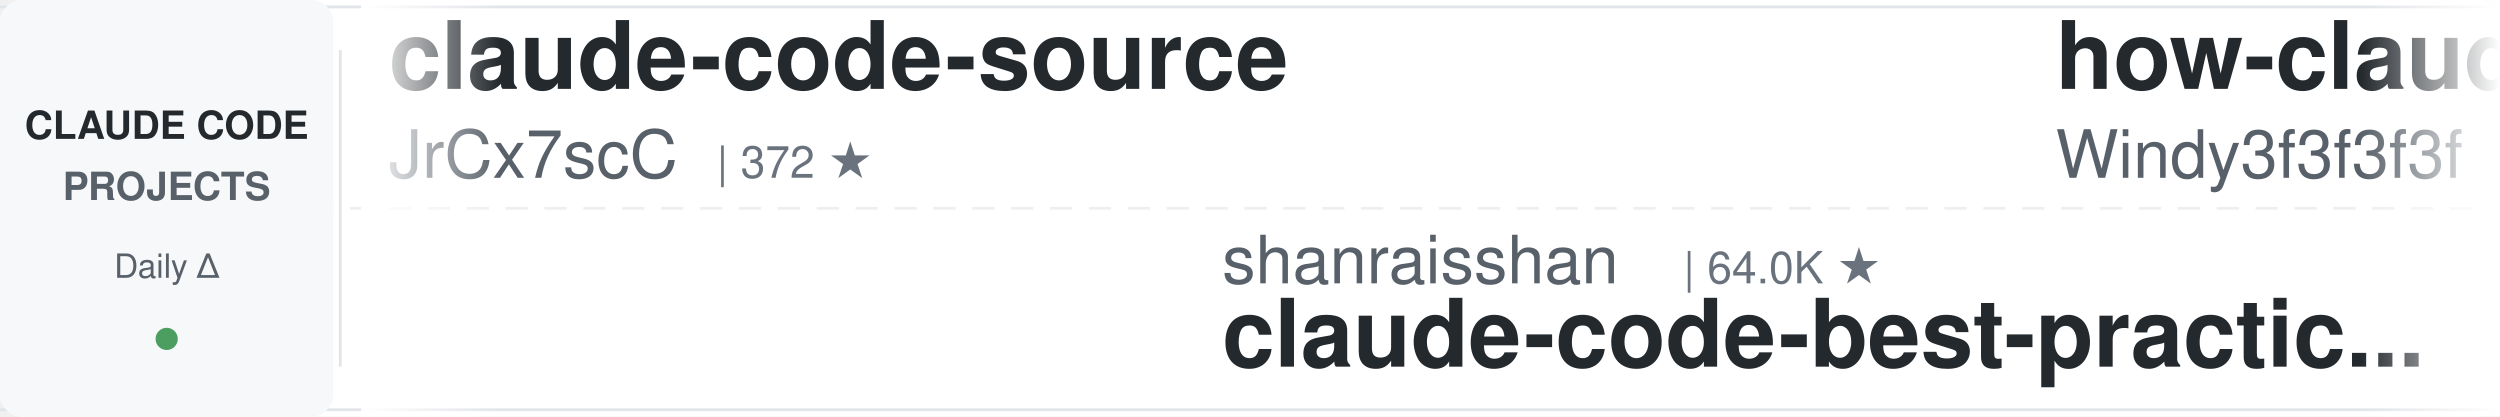
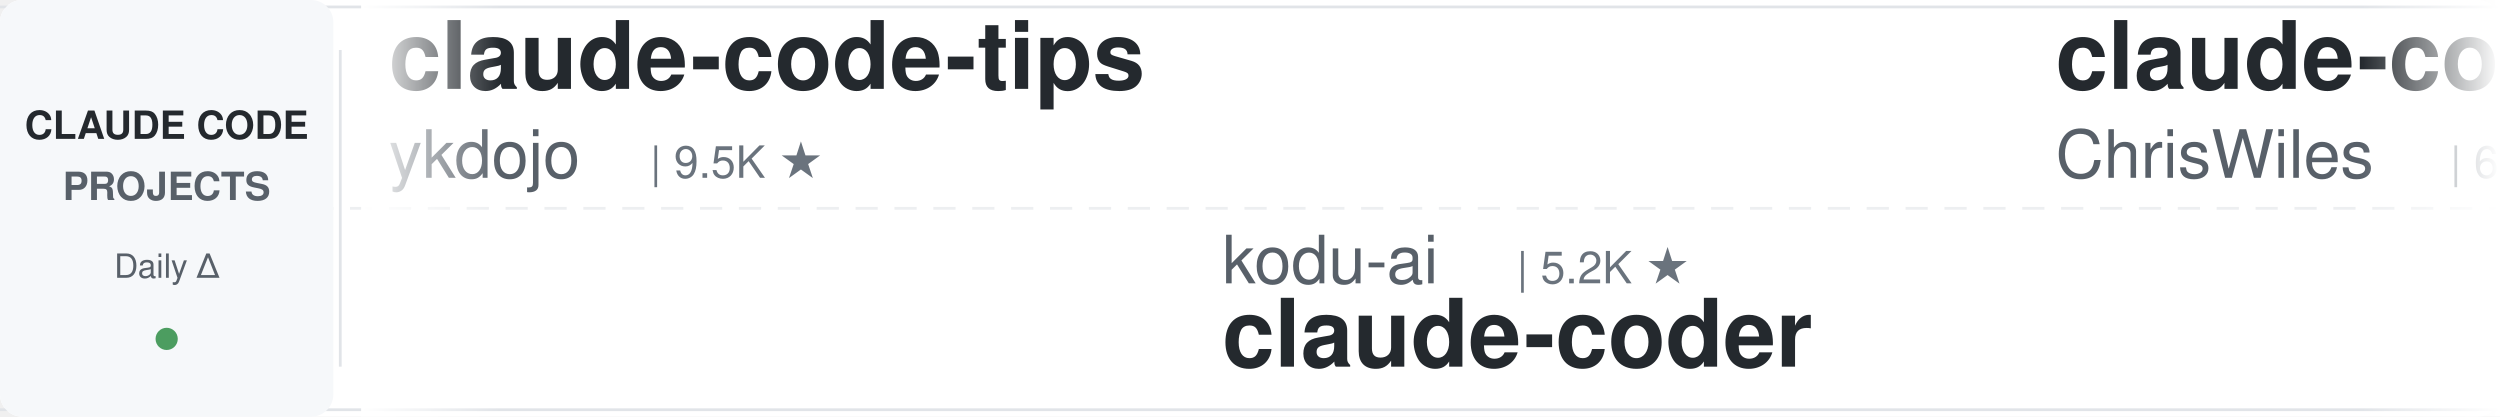
<svg xmlns="http://www.w3.org/2000/svg" width="900" height="150">
  <defs>
    <linearGradient id="leftFade" x1="0%" y1="0%" x2="100%" y2="0%">
      <stop offset="0%" style="stop-color:#ffffff;stop-opacity:1" />
      <stop offset="100%" style="stop-color:#ffffff;stop-opacity:0" />
    </linearGradient>
    <linearGradient id="rightFade" x1="0%" y1="0%" x2="100%" y2="0%">
      <stop offset="0%" style="stop-color:#ffffff;stop-opacity:0" />
      <stop offset="100%" style="stop-color:#ffffff;stop-opacity:1" />
    </linearGradient>
  </defs>
  <rect width="900" height="150" fill="#ffffff" rx="8" />
  <rect x="0" y="2" width="900" height="1" fill="#e1e4e8" />
  <rect x="0" y="147" width="900" height="1" fill="#e1e4e8" />
  <line x1="0" y1="75" x2="900" y2="75" stroke="#e1e4e8" stroke-width="1" stroke-dasharray="8 6" opacity="0.6" />
  <rect x="0" y="0" width="120" height="150" fill="#f6f8fa" rx="8" />
  <text x="60" y="50" font-family="-apple-system, BlinkMacSystemFont, 'Segoe UI', Helvetica, Arial, sans-serif" font-size="14" font-weight="600" fill="#24292e" text-anchor="middle">CLAUDE CODE</text>
  <text x="60" y="72" font-family="-apple-system, BlinkMacSystemFont, 'Segoe UI', Helvetica, Arial, sans-serif" font-size="14" font-weight="600" fill="#586069" text-anchor="middle">PROJECTS</text>
  <text x="60" y="100" font-family="-apple-system, BlinkMacSystemFont, 'Segoe UI', Helvetica, Arial, sans-serif" font-size="12" font-weight="500" fill="#586069" text-anchor="middle">Daily Δ</text>
  <circle cx="60" cy="122" r="4" fill="#22863a" opacity="0.8" />
  <rect x="122" y="18" width="1" height="114" fill="#e1e4e8" />
  <clipPath id="tickerClip">
    <rect x="130" y="0" width="770" height="150" />
  </clipPath>
  <g clip-path="url(#tickerClip)">
    <g id="tickerItems">
      <animateTransform attributeName="transform" attributeType="XML" type="translate" from="0 0" to="-3000 0" dur="54s" repeatCount="indefinite" />
      <g transform="translate(0, 0)">
-         <text x="140" y="32" font-family="-apple-system, BlinkMacSystemFont, 'Segoe UI', Helvetica, Arial, sans-serif" font-size="34" font-weight="600" fill="#24292e">claude-code-source</text>
-         <text x="140" y="64" font-family="-apple-system, BlinkMacSystemFont, 'Segoe UI', Helvetica, Arial, sans-serif" font-size="24" font-weight="400" fill="#586069">JrCx7scC</text>
-         <text x="258" y="64" font-family="-apple-system, BlinkMacSystemFont, 'Segoe UI', Helvetica, Arial, sans-serif" font-size="16" font-weight="500" fill="#6a737d">| 372 ★</text>
+         <text x="140" y="32" font-family="-apple-system, BlinkMacSystemFont, 'Segoe UI', Helvetica, Arial, sans-serif" font-size="34" font-weight="600" fill="#24292e">claude-code-tips</text>
+         <text x="140" y="64" font-family="-apple-system, BlinkMacSystemFont, 'Segoe UI', Helvetica, Arial, sans-serif" font-size="24" font-weight="400" fill="#586069">ykdojo</text>
+         <text x="234" y="64" font-family="-apple-system, BlinkMacSystemFont, 'Segoe UI', Helvetica, Arial, sans-serif" font-size="16" font-weight="500" fill="#6a737d">| 9.5K ★</text>
      </g>
      <g transform="translate(300, 0)">
-         <text x="140" y="102" font-family="-apple-system, BlinkMacSystemFont, 'Segoe UI', Helvetica, Arial, sans-serif" font-size="24" font-weight="400" fill="#586069">shanraisshan</text>
-         <text x="306" y="102" font-family="-apple-system, BlinkMacSystemFont, 'Segoe UI', Helvetica, Arial, sans-serif" font-size="16" font-weight="500" fill="#6a737d">| 64.0K ★</text>
-         <text x="140" y="132" font-family="-apple-system, BlinkMacSystemFont, 'Segoe UI', Helvetica, Arial, sans-serif" font-size="34" font-weight="600" fill="#24292e">claude-code-best-practic...</text>
+         <text x="140" y="102" font-family="-apple-system, BlinkMacSystemFont, 'Segoe UI', Helvetica, Arial, sans-serif" font-size="24" font-weight="400" fill="#586069">kodu-ai</text>
+         <text x="246" y="102" font-family="-apple-system, BlinkMacSystemFont, 'Segoe UI', Helvetica, Arial, sans-serif" font-size="16" font-weight="500" fill="#6a737d">| 5.2K ★</text>
+         <text x="140" y="132" font-family="-apple-system, BlinkMacSystemFont, 'Segoe UI', Helvetica, Arial, sans-serif" font-size="34" font-weight="600" fill="#24292e">claude-coder</text>
      </g>
      <g transform="translate(600, 0)">
-         <text x="140" y="32" font-family="-apple-system, BlinkMacSystemFont, 'Segoe UI', Helvetica, Arial, sans-serif" font-size="34" font-weight="600" fill="#24292e">how-claude-code-works</text>
-         <text x="140" y="64" font-family="-apple-system, BlinkMacSystemFont, 'Segoe UI', Helvetica, Arial, sans-serif" font-size="24" font-weight="400" fill="#586069">Windy3f3f3f3f</text>
-         <text x="318" y="64" font-family="-apple-system, BlinkMacSystemFont, 'Segoe UI', Helvetica, Arial, sans-serif" font-size="16" font-weight="500" fill="#6a737d">| 3.4K ★</text>
+         <text x="140" y="32" font-family="-apple-system, BlinkMacSystemFont, 'Segoe UI', Helvetica, Arial, sans-serif" font-size="34" font-weight="600" fill="#24292e">claude-code-showcase</text>
+         <text x="140" y="64" font-family="-apple-system, BlinkMacSystemFont, 'Segoe UI', Helvetica, Arial, sans-serif" font-size="24" font-weight="400" fill="#586069">ChrisWiles</text>
+         <text x="282" y="64" font-family="-apple-system, BlinkMacSystemFont, 'Segoe UI', Helvetica, Arial, sans-serif" font-size="16" font-weight="500" fill="#6a737d">| 6.0K ★</text>
      </g>
      <g transform="translate(900, 0)">
-         <text x="140" y="102" font-family="-apple-system, BlinkMacSystemFont, 'Segoe UI', Helvetica, Arial, sans-serif" font-size="24" font-weight="400" fill="#586069">liuup</text>
-         <text x="222" y="102" font-family="-apple-system, BlinkMacSystemFont, 'Segoe UI', Helvetica, Arial, sans-serif" font-size="16" font-weight="500" fill="#6a737d">| 3.7K ★</text>
-         <text x="140" y="132" font-family="-apple-system, BlinkMacSystemFont, 'Segoe UI', Helvetica, Arial, sans-serif" font-size="34" font-weight="600" fill="#24292e">claude-code-analysis</text>
+         <text x="140" y="102" font-family="-apple-system, BlinkMacSystemFont, 'Segoe UI', Helvetica, Arial, sans-serif" font-size="24" font-weight="400" fill="#586069">AICoderTudou</text>
+         <text x="306" y="102" font-family="-apple-system, BlinkMacSystemFont, 'Segoe UI', Helvetica, Arial, sans-serif" font-size="16" font-weight="500" fill="#6a737d">| 497 ★</text>
+         <text x="140" y="132" font-family="-apple-system, BlinkMacSystemFont, 'Segoe UI', Helvetica, Arial, sans-serif" font-size="34" font-weight="600" fill="#24292e">claude-code-tudou</text>
      </g>
      <g transform="translate(1200, 0)">
-         <text x="140" y="32" font-family="-apple-system, BlinkMacSystemFont, 'Segoe UI', Helvetica, Arial, sans-serif" font-size="34" font-weight="600" fill="#24292e">claude-code-plugins-plus...</text>
-         <text x="140" y="64" font-family="-apple-system, BlinkMacSystemFont, 'Segoe UI', Helvetica, Arial, sans-serif" font-size="24" font-weight="400" fill="#586069">jeremylongshore</text>
-         <text x="342" y="64" font-family="-apple-system, BlinkMacSystemFont, 'Segoe UI', Helvetica, Arial, sans-serif" font-size="16" font-weight="500" fill="#6a737d">| 2.6K ★</text>
+         <text x="140" y="32" font-family="-apple-system, BlinkMacSystemFont, 'Segoe UI', Helvetica, Arial, sans-serif" font-size="34" font-weight="600" fill="#24292e">claude-code-telegram</text>
+         <text x="140" y="64" font-family="-apple-system, BlinkMacSystemFont, 'Segoe UI', Helvetica, Arial, sans-serif" font-size="24" font-weight="400" fill="#586069">RichardAtCT</text>
+         <text x="294" y="64" font-family="-apple-system, BlinkMacSystemFont, 'Segoe UI', Helvetica, Arial, sans-serif" font-size="16" font-weight="500" fill="#6a737d">| 2.7K ★</text>
      </g>
      <g transform="translate(1500, 0)">
-         <text x="140" y="102" font-family="-apple-system, BlinkMacSystemFont, 'Segoe UI', Helvetica, Arial, sans-serif" font-size="24" font-weight="400" fill="#586069">RichardAtCT</text>
-         <text x="294" y="102" font-family="-apple-system, BlinkMacSystemFont, 'Segoe UI', Helvetica, Arial, sans-serif" font-size="16" font-weight="500" fill="#6a737d">| 2.7K ★</text>
-         <text x="140" y="132" font-family="-apple-system, BlinkMacSystemFont, 'Segoe UI', Helvetica, Arial, sans-serif" font-size="34" font-weight="600" fill="#24292e">claude-code-telegram</text>
+         <text x="140" y="102" font-family="-apple-system, BlinkMacSystemFont, 'Segoe UI', Helvetica, Arial, sans-serif" font-size="24" font-weight="400" fill="#586069">anthropics</text>
+         <text x="282" y="102" font-family="-apple-system, BlinkMacSystemFont, 'Segoe UI', Helvetica, Arial, sans-serif" font-size="16" font-weight="500" fill="#6a737d">| 5.8K ★</text>
+         <text x="140" y="132" font-family="-apple-system, BlinkMacSystemFont, 'Segoe UI', Helvetica, Arial, sans-serif" font-size="34" font-weight="600" fill="#24292e">claude-code-security-rev...</text>
      </g>
      <g transform="translate(1800, 0)">
-         <text x="140" y="32" font-family="-apple-system, BlinkMacSystemFont, 'Segoe UI', Helvetica, Arial, sans-serif" font-size="34" font-weight="600" fill="#24292e">awesome-claude-code</text>
-         <text x="140" y="64" font-family="-apple-system, BlinkMacSystemFont, 'Segoe UI', Helvetica, Arial, sans-serif" font-size="24" font-weight="400" fill="#586069">jqueryscript</text>
-         <text x="306" y="64" font-family="-apple-system, BlinkMacSystemFont, 'Segoe UI', Helvetica, Arial, sans-serif" font-size="16" font-weight="500" fill="#6a737d">| 487 ★</text>
+         <text x="140" y="32" font-family="-apple-system, BlinkMacSystemFont, 'Segoe UI', Helvetica, Arial, sans-serif" font-size="34" font-weight="600" fill="#24292e">claude-code-source-build</text>
+         <text x="140" y="64" font-family="-apple-system, BlinkMacSystemFont, 'Segoe UI', Helvetica, Arial, sans-serif" font-size="24" font-weight="400" fill="#586069">andrew-kramer-inno</text>
+         <text x="378" y="64" font-family="-apple-system, BlinkMacSystemFont, 'Segoe UI', Helvetica, Arial, sans-serif" font-size="16" font-weight="500" fill="#6a737d">| 593 ★</text>
      </g>
      <g transform="translate(2100, 0)">
-         <text x="140" y="102" font-family="-apple-system, BlinkMacSystemFont, 'Segoe UI', Helvetica, Arial, sans-serif" font-size="24" font-weight="400" fill="#586069">ChrisWiles</text>
-         <text x="282" y="102" font-family="-apple-system, BlinkMacSystemFont, 'Segoe UI', Helvetica, Arial, sans-serif" font-size="16" font-weight="500" fill="#6a737d">| 6.0K ★</text>
-         <text x="140" y="132" font-family="-apple-system, BlinkMacSystemFont, 'Segoe UI', Helvetica, Arial, sans-serif" font-size="34" font-weight="600" fill="#24292e">claude-code-showcase</text>
+         <text x="140" y="102" font-family="-apple-system, BlinkMacSystemFont, 'Segoe UI', Helvetica, Arial, sans-serif" font-size="24" font-weight="400" fill="#586069">repowise-dev</text>
+         <text x="306" y="102" font-family="-apple-system, BlinkMacSystemFont, 'Segoe UI', Helvetica, Arial, sans-serif" font-size="16" font-weight="500" fill="#6a737d">| 1.2K ★</text>
+         <text x="140" y="132" font-family="-apple-system, BlinkMacSystemFont, 'Segoe UI', Helvetica, Arial, sans-serif" font-size="34" font-weight="600" fill="#24292e">claude-code-prompts</text>
      </g>
      <g transform="translate(2400, 0)">
-         <text x="140" y="32" font-family="-apple-system, BlinkMacSystemFont, 'Segoe UI', Helvetica, Arial, sans-serif" font-size="34" font-weight="600" fill="#24292e">sc-claude-code-files</text>
-         <text x="140" y="64" font-family="-apple-system, BlinkMacSystemFont, 'Segoe UI', Helvetica, Arial, sans-serif" font-size="24" font-weight="400" fill="#586069">https-deeplearning-ai</text>
-         <text x="414" y="64" font-family="-apple-system, BlinkMacSystemFont, 'Segoe UI', Helvetica, Arial, sans-serif" font-size="16" font-weight="500" fill="#6a737d">| 538 ★</text>
+         <text x="140" y="32" font-family="-apple-system, BlinkMacSystemFont, 'Segoe UI', Helvetica, Arial, sans-serif" font-size="34" font-weight="600" fill="#24292e">claude-code-book</text>
+         <text x="140" y="64" font-family="-apple-system, BlinkMacSystemFont, 'Segoe UI', Helvetica, Arial, sans-serif" font-size="24" font-weight="400" fill="#586069">lintsinghua</text>
+         <text x="294" y="64" font-family="-apple-system, BlinkMacSystemFont, 'Segoe UI', Helvetica, Arial, sans-serif" font-size="16" font-weight="500" fill="#6a737d">| 4.1K ★</text>
      </g>
      <g transform="translate(2700, 0)">
-         <text x="140" y="102" font-family="-apple-system, BlinkMacSystemFont, 'Segoe UI', Helvetica, Arial, sans-serif" font-size="24" font-weight="400" fill="#586069">diet103</text>
-         <text x="246" y="102" font-family="-apple-system, BlinkMacSystemFont, 'Segoe UI', Helvetica, Arial, sans-serif" font-size="16" font-weight="500" fill="#6a737d">| 10.0K ★</text>
-         <text x="140" y="132" font-family="-apple-system, BlinkMacSystemFont, 'Segoe UI', Helvetica, Arial, sans-serif" font-size="34" font-weight="600" fill="#24292e">claude-code-infrastructu...</text>
+         <text x="140" y="102" font-family="-apple-system, BlinkMacSystemFont, 'Segoe UI', Helvetica, Arial, sans-serif" font-size="24" font-weight="400" fill="#586069">pedrohcgs</text>
+         <text x="270" y="102" font-family="-apple-system, BlinkMacSystemFont, 'Segoe UI', Helvetica, Arial, sans-serif" font-size="16" font-weight="500" fill="#6a737d">| 1.4K ★</text>
+         <text x="140" y="132" font-family="-apple-system, BlinkMacSystemFont, 'Segoe UI', Helvetica, Arial, sans-serif" font-size="34" font-weight="600" fill="#24292e">claude-code-my-workflow</text>
      </g>
      <g transform="translate(3000, 0)">
-         <text x="140" y="32" font-family="-apple-system, BlinkMacSystemFont, 'Segoe UI', Helvetica, Arial, sans-serif" font-size="34" font-weight="600" fill="#24292e">claude-code-source</text>
-         <text x="140" y="64" font-family="-apple-system, BlinkMacSystemFont, 'Segoe UI', Helvetica, Arial, sans-serif" font-size="24" font-weight="400" fill="#586069">JrCx7scC</text>
-         <text x="258" y="64" font-family="-apple-system, BlinkMacSystemFont, 'Segoe UI', Helvetica, Arial, sans-serif" font-size="16" font-weight="500" fill="#6a737d">| 372 ★</text>
+         <text x="140" y="32" font-family="-apple-system, BlinkMacSystemFont, 'Segoe UI', Helvetica, Arial, sans-serif" font-size="34" font-weight="600" fill="#24292e">claude-code-tips</text>
+         <text x="140" y="64" font-family="-apple-system, BlinkMacSystemFont, 'Segoe UI', Helvetica, Arial, sans-serif" font-size="24" font-weight="400" fill="#586069">ykdojo</text>
+         <text x="234" y="64" font-family="-apple-system, BlinkMacSystemFont, 'Segoe UI', Helvetica, Arial, sans-serif" font-size="16" font-weight="500" fill="#6a737d">| 9.5K ★</text>
      </g>
      <g transform="translate(3300, 0)">
-         <text x="140" y="102" font-family="-apple-system, BlinkMacSystemFont, 'Segoe UI', Helvetica, Arial, sans-serif" font-size="24" font-weight="400" fill="#586069">shanraisshan</text>
-         <text x="306" y="102" font-family="-apple-system, BlinkMacSystemFont, 'Segoe UI', Helvetica, Arial, sans-serif" font-size="16" font-weight="500" fill="#6a737d">| 64.0K ★</text>
-         <text x="140" y="132" font-family="-apple-system, BlinkMacSystemFont, 'Segoe UI', Helvetica, Arial, sans-serif" font-size="34" font-weight="600" fill="#24292e">claude-code-best-practic...</text>
+         <text x="140" y="102" font-family="-apple-system, BlinkMacSystemFont, 'Segoe UI', Helvetica, Arial, sans-serif" font-size="24" font-weight="400" fill="#586069">kodu-ai</text>
+         <text x="246" y="102" font-family="-apple-system, BlinkMacSystemFont, 'Segoe UI', Helvetica, Arial, sans-serif" font-size="16" font-weight="500" fill="#6a737d">| 5.2K ★</text>
+         <text x="140" y="132" font-family="-apple-system, BlinkMacSystemFont, 'Segoe UI', Helvetica, Arial, sans-serif" font-size="34" font-weight="600" fill="#24292e">claude-coder</text>
      </g>
      <g transform="translate(3600, 0)">
-         <text x="140" y="32" font-family="-apple-system, BlinkMacSystemFont, 'Segoe UI', Helvetica, Arial, sans-serif" font-size="34" font-weight="600" fill="#24292e">how-claude-code-works</text>
-         <text x="140" y="64" font-family="-apple-system, BlinkMacSystemFont, 'Segoe UI', Helvetica, Arial, sans-serif" font-size="24" font-weight="400" fill="#586069">Windy3f3f3f3f</text>
-         <text x="318" y="64" font-family="-apple-system, BlinkMacSystemFont, 'Segoe UI', Helvetica, Arial, sans-serif" font-size="16" font-weight="500" fill="#6a737d">| 3.4K ★</text>
+         <text x="140" y="32" font-family="-apple-system, BlinkMacSystemFont, 'Segoe UI', Helvetica, Arial, sans-serif" font-size="34" font-weight="600" fill="#24292e">claude-code-showcase</text>
+         <text x="140" y="64" font-family="-apple-system, BlinkMacSystemFont, 'Segoe UI', Helvetica, Arial, sans-serif" font-size="24" font-weight="400" fill="#586069">ChrisWiles</text>
+         <text x="282" y="64" font-family="-apple-system, BlinkMacSystemFont, 'Segoe UI', Helvetica, Arial, sans-serif" font-size="16" font-weight="500" fill="#6a737d">| 6.0K ★</text>
      </g>
      <g transform="translate(3900, 0)">
-         <text x="140" y="102" font-family="-apple-system, BlinkMacSystemFont, 'Segoe UI', Helvetica, Arial, sans-serif" font-size="24" font-weight="400" fill="#586069">liuup</text>
-         <text x="222" y="102" font-family="-apple-system, BlinkMacSystemFont, 'Segoe UI', Helvetica, Arial, sans-serif" font-size="16" font-weight="500" fill="#6a737d">| 3.7K ★</text>
-         <text x="140" y="132" font-family="-apple-system, BlinkMacSystemFont, 'Segoe UI', Helvetica, Arial, sans-serif" font-size="34" font-weight="600" fill="#24292e">claude-code-analysis</text>
+         <text x="140" y="102" font-family="-apple-system, BlinkMacSystemFont, 'Segoe UI', Helvetica, Arial, sans-serif" font-size="24" font-weight="400" fill="#586069">AICoderTudou</text>
+         <text x="306" y="102" font-family="-apple-system, BlinkMacSystemFont, 'Segoe UI', Helvetica, Arial, sans-serif" font-size="16" font-weight="500" fill="#6a737d">| 497 ★</text>
+         <text x="140" y="132" font-family="-apple-system, BlinkMacSystemFont, 'Segoe UI', Helvetica, Arial, sans-serif" font-size="34" font-weight="600" fill="#24292e">claude-code-tudou</text>
      </g>
    </g>
  </g>
  <rect x="130" y="0" width="50" height="150" fill="url(#leftFade)" />
  <rect x="850" y="0" width="50" height="150" fill="url(#rightFade)" />
</svg>
